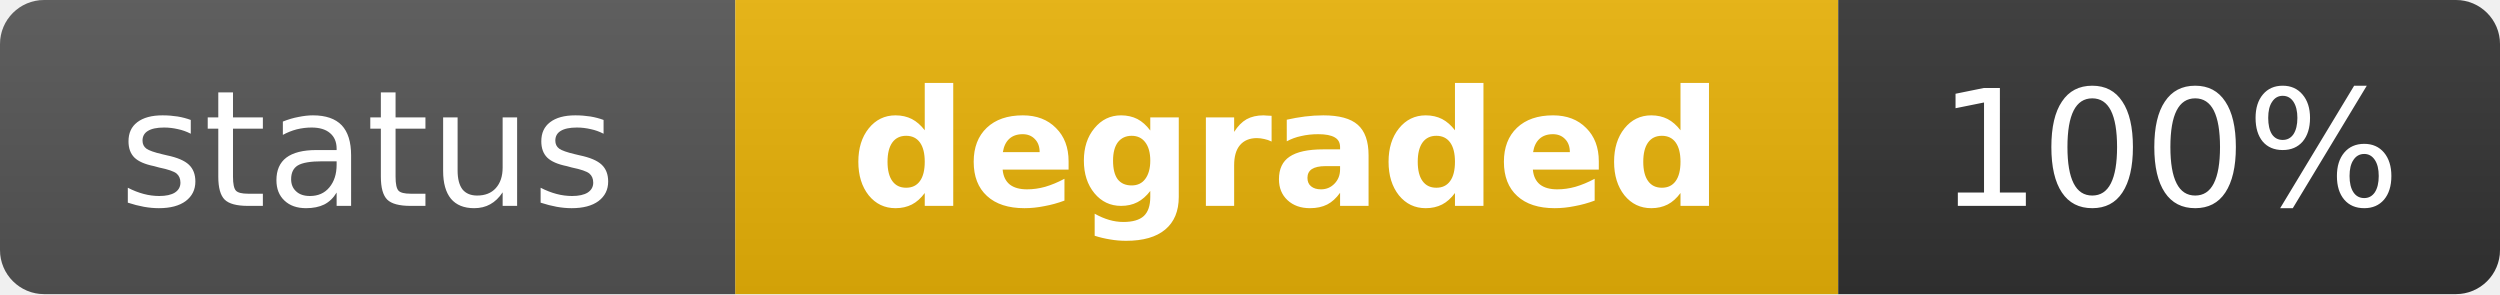
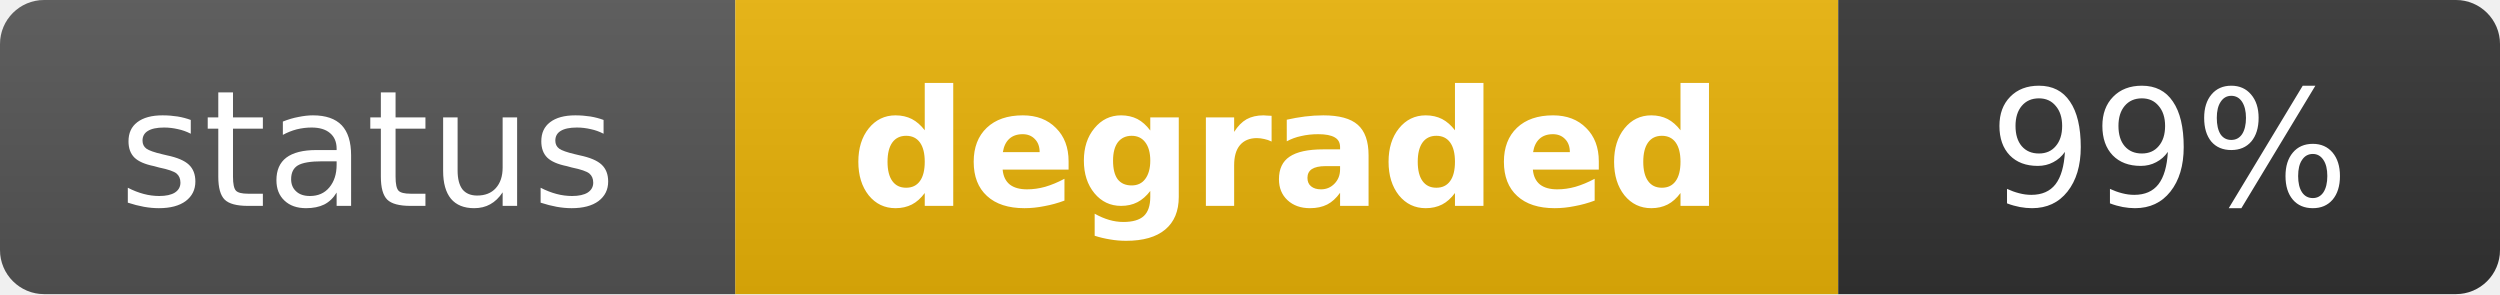
<svg xmlns="http://www.w3.org/2000/svg" width="170" height="20" role="img" aria-label="status: degraded">
  <linearGradient id="s" x2="0" y2="100%">
    <stop offset="0" stop-color="#bbb" stop-opacity=".1" />
    <stop offset="1" stop-opacity=".1" />
  </linearGradient>
  <clipPath id="r">
    <rect width="170" height="20" rx="3" fill="#fff" />
  </clipPath>
  <g clip-path="url(#r)">
    <rect width="50" height="20" fill="#555" />
    <rect x="50" width="75" height="20" fill="#eab308" />
    <rect x="125" width="45" height="20" fill="#333" />
    <rect width="170" height="20" fill="url(#s)" />
  </g>
  <g fill="#fff" text-anchor="middle" font-family="Verdana,Geneva,DejaVu Sans,sans-serif" text-rendering="geometricPrecision" font-size="11">
    <text x="25" y="14" fill="#fff">status</text>
    <text x="87.5" y="14" fill="#fff" font-weight="bold">degraded</text>
-     <text x="147.5" y="14" fill="#fff">100%</text>
+     <text x="147.5" y="14" fill="#fff">99%</text>
  </g>
</svg>
